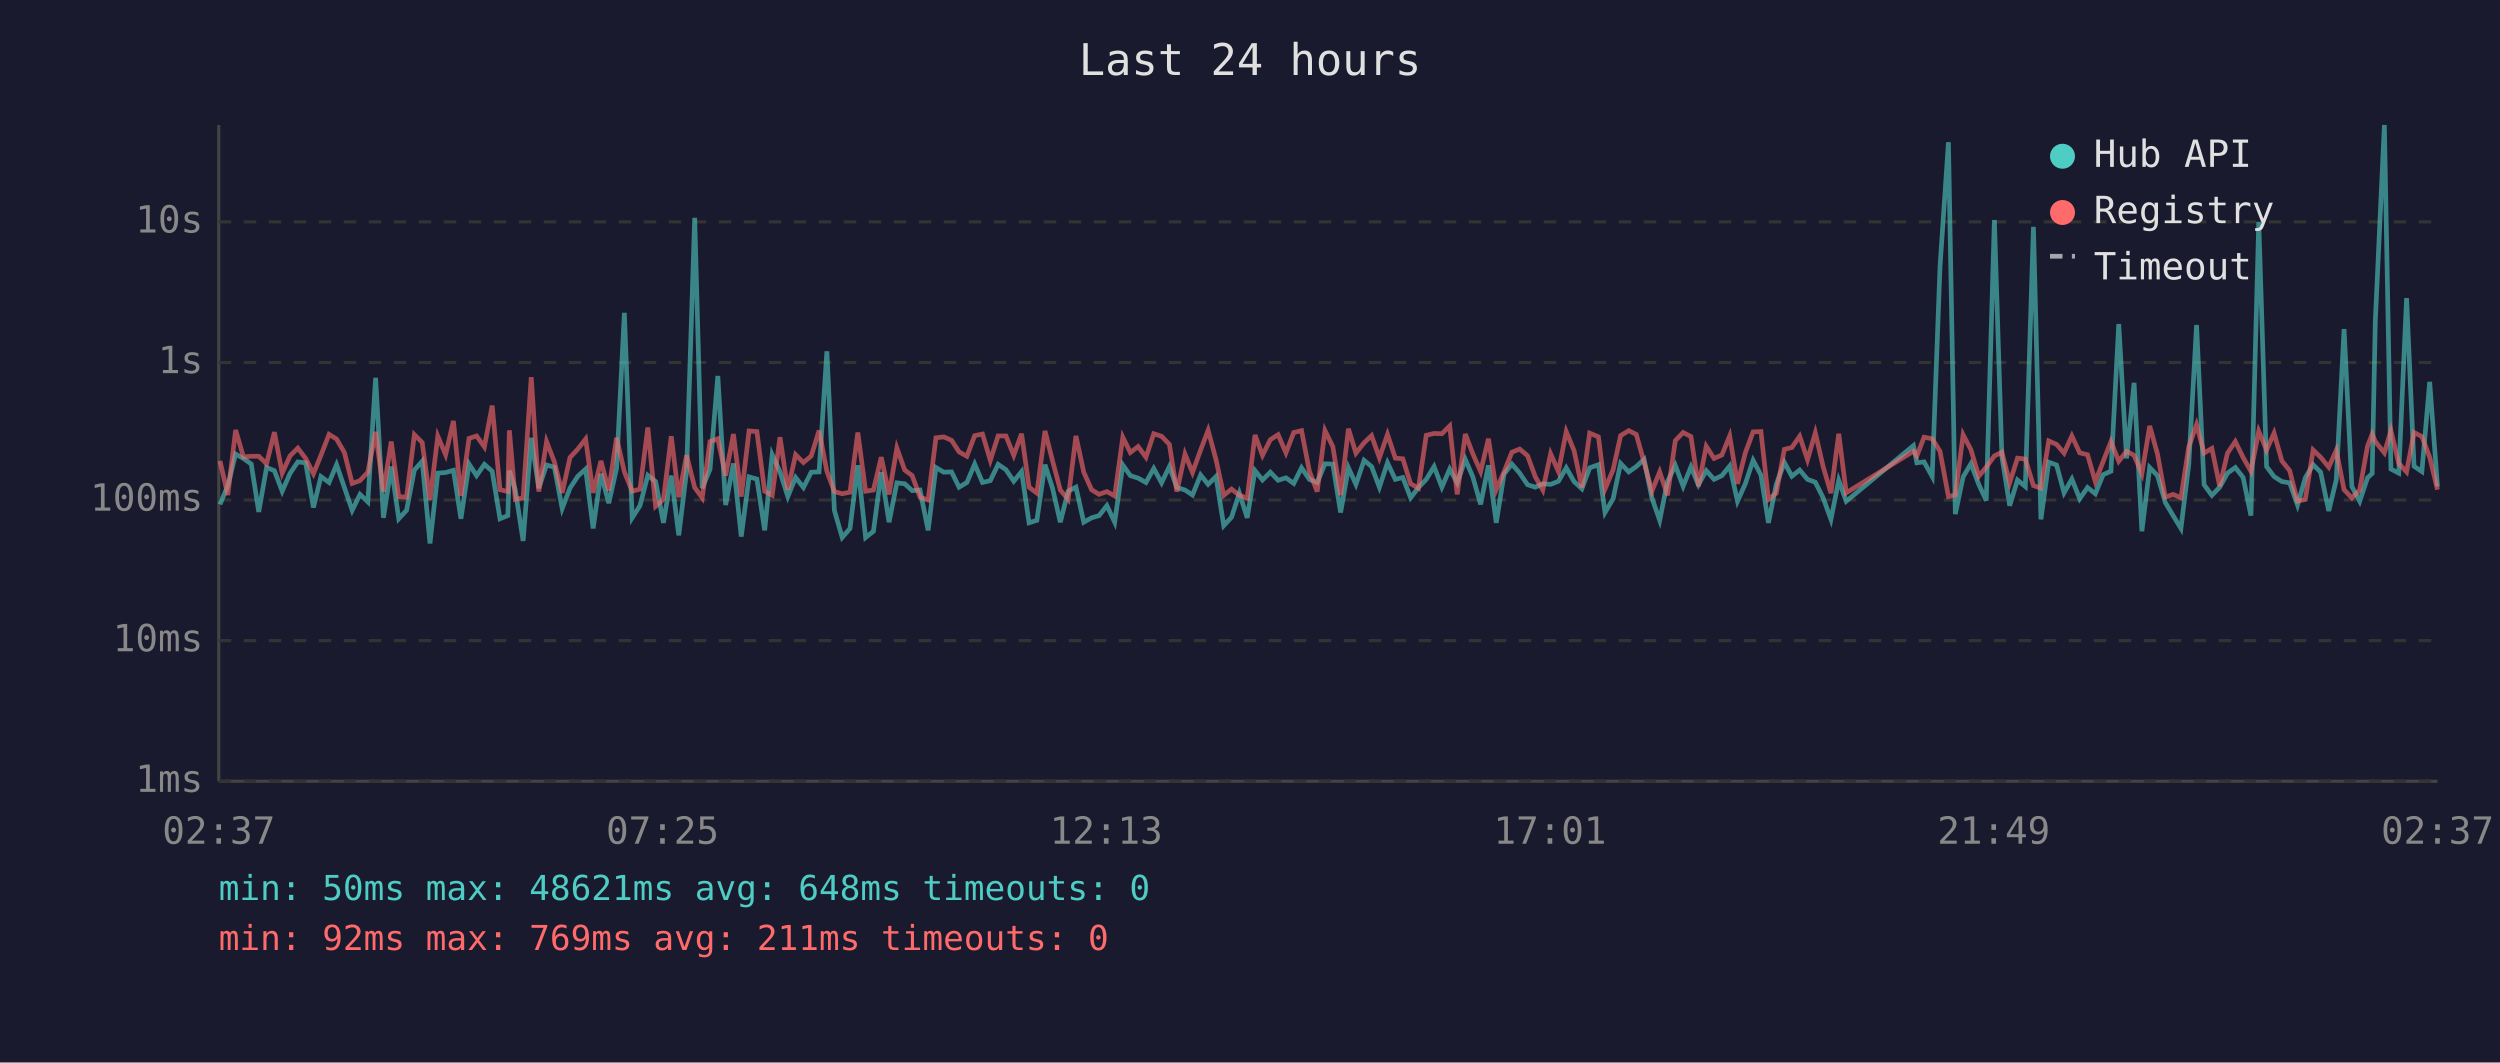
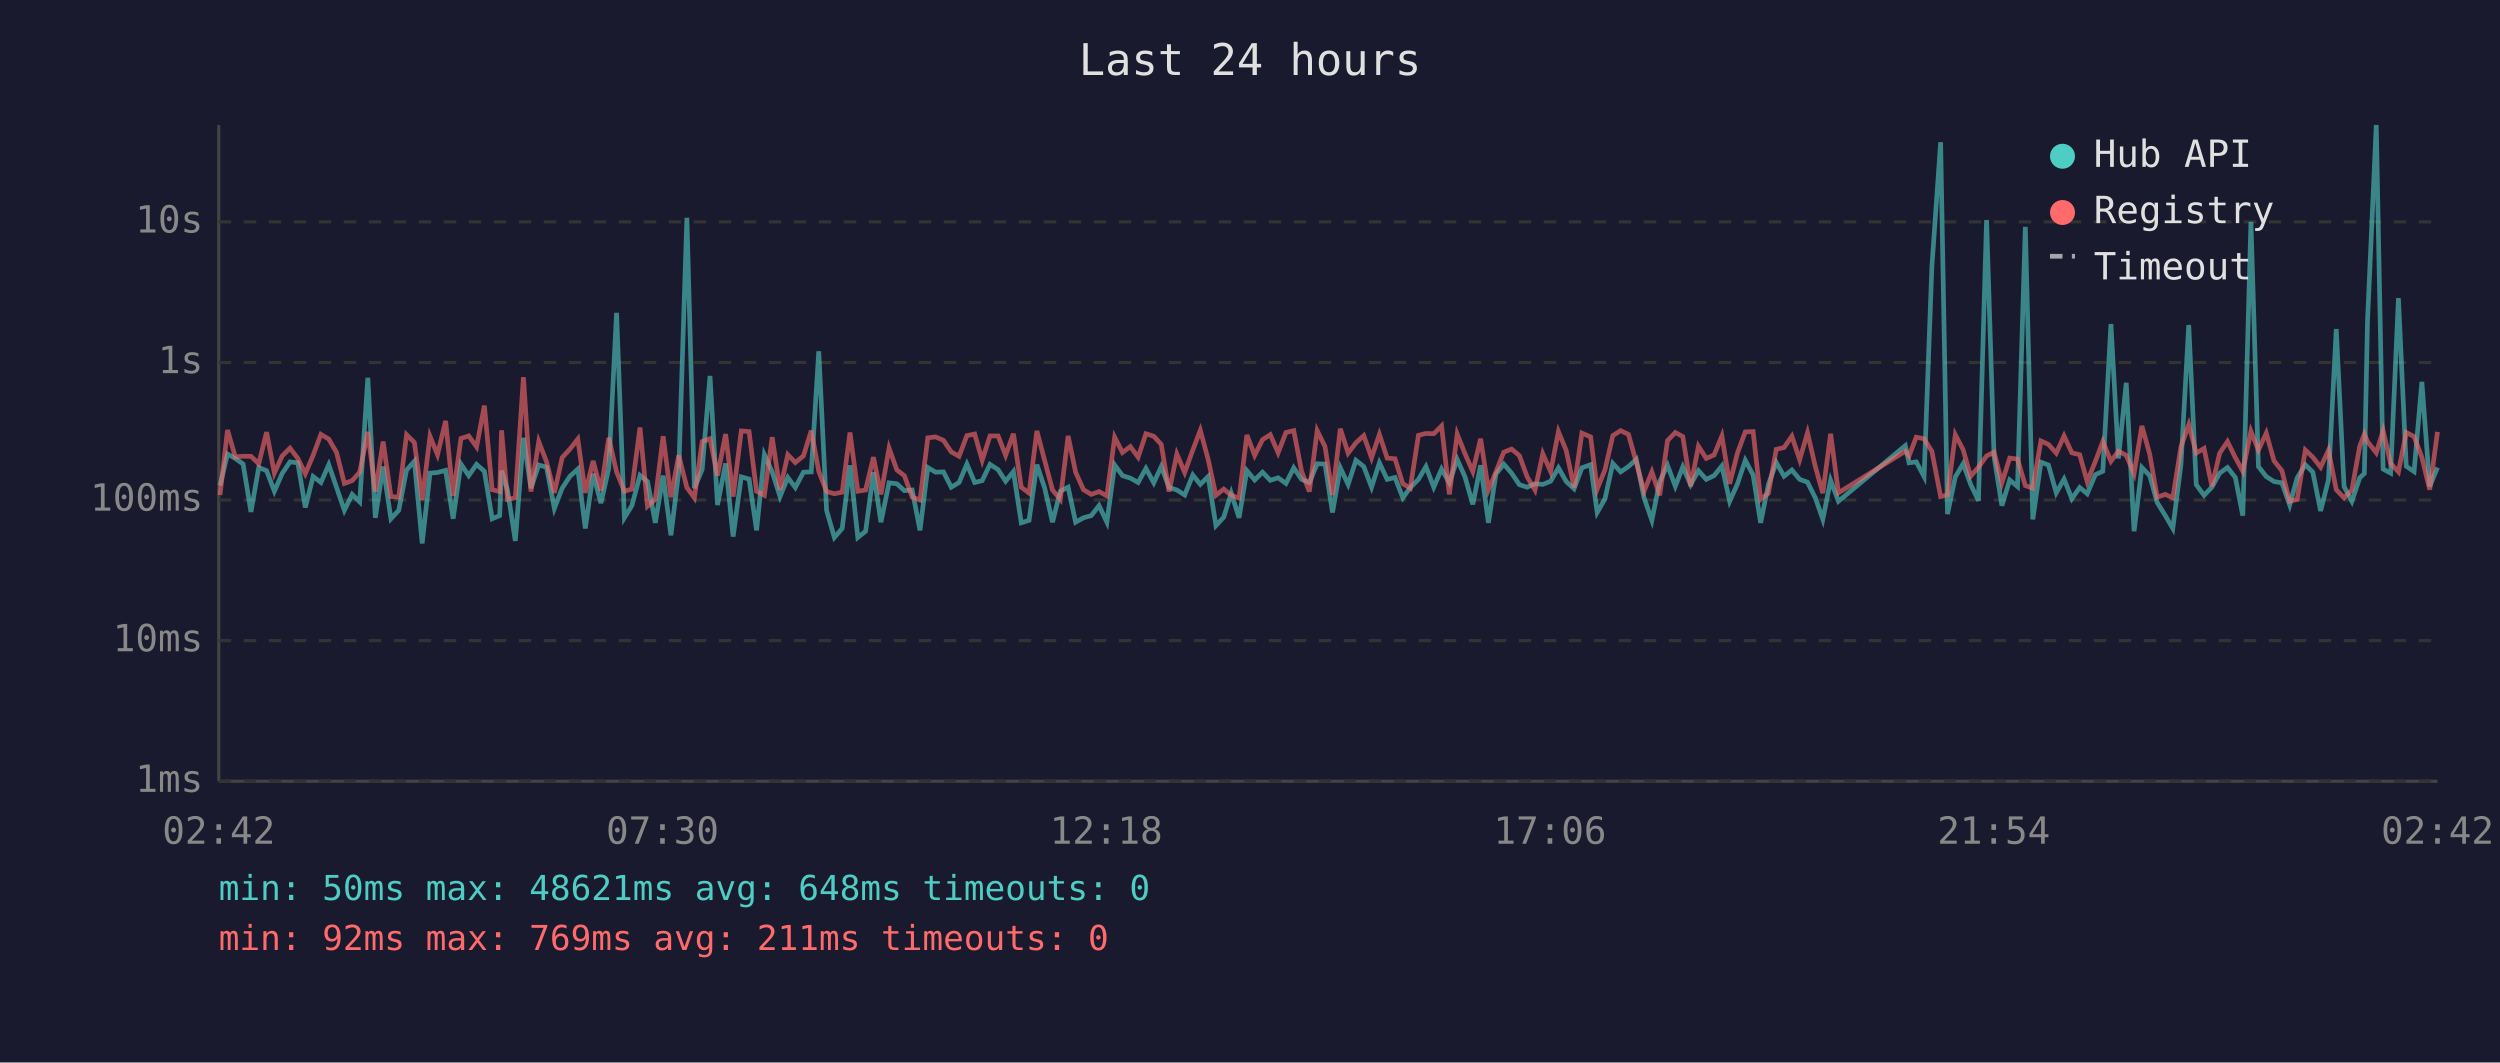
<svg xmlns="http://www.w3.org/2000/svg" viewBox="0 0 800 340" font-family="monospace" font-size="12">
  <rect width="800" height="340" fill="#1a1a2e" />
  <text x="400" y="24" fill="#e0e0e0" font-size="14" text-anchor="middle">Last 24 hours</text>
  <line x1="70" y1="40" x2="70" y2="250" stroke="#444" stroke-width="1" />
  <line x1="70" y1="250" x2="780" y2="250" stroke="#444" stroke-width="1" />
  <line x1="70" y1="250" x2="780" y2="250" stroke="#333" stroke-width="1" stroke-dasharray="4" />
  <text x="65" y="250" fill="#888" text-anchor="end" dominant-baseline="middle">1ms</text>
  <line x1="70" y1="205" x2="780" y2="205" stroke="#333" stroke-width="1" stroke-dasharray="4" />
  <text x="65" y="205" fill="#888" text-anchor="end" dominant-baseline="middle">10ms</text>
  <line x1="70" y1="160" x2="780" y2="160" stroke="#333" stroke-width="1" stroke-dasharray="4" />
  <text x="65" y="160" fill="#888" text-anchor="end" dominant-baseline="middle">100ms</text>
  <line x1="70" y1="116" x2="780" y2="116" stroke="#333" stroke-width="1" stroke-dasharray="4" />
  <text x="65" y="116" fill="#888" text-anchor="end" dominant-baseline="middle">1s</text>
  <line x1="70" y1="71" x2="780" y2="71" stroke="#333" stroke-width="1" stroke-dasharray="4" />
  <text x="65" y="71" fill="#888" text-anchor="end" dominant-baseline="middle">10s</text>
-   <text x="70" y="270" fill="#888" text-anchor="middle">02:37</text>
-   <text x="212" y="270" fill="#888" text-anchor="middle">07:25</text>
-   <text x="354" y="270" fill="#888" text-anchor="middle">12:13</text>
-   <text x="496" y="270" fill="#888" text-anchor="middle">17:01</text>
-   <text x="638" y="270" fill="#888" text-anchor="middle">21:49</text>
-   <text x="780" y="270" fill="#888" text-anchor="middle">02:37</text>
-   <polyline points="70.4,161.4 72.9,155.4 75.4,145.3 77.9,146.7 80.4,148.5 82.8,163.8 85.3,149.6 87.8,150.6 90.3,157.2 92.8,151.5 95.3,147.8 97.8,148.1 100.3,162.4 102.7,152.5 105.3,154.4 107.7,148.7 110.2,156.0 112.7,163.3 115.2,158.2 117.7,160.6 120.2,120.9 122.7,165.7 125.2,149.3 127.6,166.0 130.1,163.3 132.6,150.4 135.1,147.6 137.6,173.9 140.1,151.4 142.6,151.2 145.1,150.5 147.5,166.0 150.1,148.5 152.5,152.2 155.0,148.6 157.5,150.8 160.0,166.0 162.5,165.0 163.0,150.6 164.9,156.8 167.4,173.1 170.0,140.1 172.4,156.2 174.9,148.8 177.4,149.5 179.9,162.7 182.4,156.2 184.9,152.4 187.4,150.1 189.8,169.1 192.3,151.6 194.8,161.0 197.3,149.9 199.8,100.1 202.3,165.7 204.8,161.8 207.3,152.1 209.8,154.1 212.3,167.3 214.8,152.2 217.2,171.3 219.7,150.9 222.3,69.7 224.7,156.2 227.2,150.2 229.7,120.3 232.2,161.6 234.7,148.3 237.2,171.7 239.7,152.6 242.2,153.3 244.7,169.7 247.1,145.5 249.6,151.0 252.1,158.9 254.6,152.8 257.1,156.0 259.6,151.1 262.1,151.0 264.6,112.4 267.0,163.3 269.5,172.0 272.0,169.1 274.5,148.9 277.0,172.0 279.5,170.0 282.0,151.1 284.5,167.1 287.0,154.5 289.5,154.8 291.9,157.0 294.4,156.8 297.0,169.7 299.5,149.6 302.0,151.1 304.5,151.0 306.9,155.9 309.4,154.4 311.9,148.5 314.4,154.4 316.9,153.8 319.4,148.6 321.9,150.3 324.4,154.0 326.9,150.9 329.3,167.3 331.8,166.5 334.4,148.7 336.8,156.2 339.3,167.1 341.8,157.2 344.3,155.9 346.8,167.1 349.3,165.7 351.7,165.0 354.2,161.8 356.7,167.1 359.3,148.8 361.7,152.2 364.2,153.0 366.7,154.4 369.2,149.9 371.7,154.5 374.2,149.3 376.6,156.0 379.2,156.8 381.6,158.4 384.2,152.0 386.6,155.0 389.1,152.5 391.6,168.2 394.1,165.5 396.6,157.8 399.1,165.7 401.6,150.6 404.0,153.6 406.5,151.1 409.0,153.7 411.5,152.9 414.0,154.7 416.5,149.7 419.0,153.4 421.5,154.4 424.0,148.4 426.5,148.5 429.0,164.0 431.5,149.7 433.9,155.0 436.5,147.3 438.9,149.3 441.4,155.9 444.0,148.1 446.5,153.4 448.9,152.8 451.4,159.3 453.9,156.0 456.4,153.4 458.9,149.3 461.4,155.9 463.9,150.1 466.3,154.5 468.9,147.0 471.3,152.6 473.8,161.4 476.3,148.9 478.8,167.3 481.3,151.7 483.8,148.5 486.3,151.4 488.8,155.1 491.3,155.9 493.7,154.8 496.2,155.0 498.7,154.0 501.2,149.7 503.7,154.1 506.2,156.4 508.7,149.7 511.5,148.7 513.6,164.0 516.2,159.6 518.6,148.3 521.2,151.0 523.6,149.3 526.1,147.0 528.6,159.3 531.1,166.5 533.6,154.1 536.1,148.9 538.6,155.6 541.1,149.4 543.5,155.1 546.0,150.6 548.5,153.4 551.0,152.2 553.5,149.1 556.0,160.4 558.5,154.8 561.0,147.3 563.5,152.0 565.9,167.3 568.4,155.0 571.0,148.0 573.4,152.4 575.9,150.4 578.4,153.4 580.9,154.3 583.4,159.3 585.9,166.2 588.4,153.7 590.8,160.4 612.3,142.6 613.4,148.1 615.7,147.8 618.3,152.5 620.8,85.4 623.5,45.5 625.7,164.5 628.2,152.6 630.7,148.4 633.2,155.0 635.6,160.2 638.2,70.4 640.6,146.1 643.1,161.8 645.6,153.6 648.1,155.7 650.7,72.6 653.1,166.2 655.6,147.9 658.1,148.8 660.5,157.7 663.0,153.3 665.5,159.6 668.0,156.0 670.5,158.0 673.0,151.9 675.5,150.8 678.0,103.7 680.5,146.7 682.9,122.5 685.4,170.0 687.9,149.6 690.4,152.2 692.9,160.8 695.4,165.0 697.9,169.1 700.4,148.7 702.9,104.0 705.3,155.1 707.8,158.5 710.3,155.9 712.8,151.4 715.3,149.6 717.8,152.8 720.3,165.0 722.8,71.0 725.3,149.3 727.7,152.5 730.2,154.1 732.7,154.5 735.2,161.6 737.7,152.9 740.2,148.7 742.6,151.1 745.2,163.5 747.6,153.6 750.1,105.3 752.6,155.7 755.1,160.4 757.6,152.9 759.1,151.5 760.1,102.7 763.0,40.0 765.1,150.1 767.6,151.4 770.1,95.4 772.5,149.2 775.0,150.9 777.5,122.2 780.0,155.7" fill="none" stroke="#4ecdc4" stroke-width="1.5" opacity="0.6" />
-   <polyline points="70.4,147.5 72.9,158.4 75.4,137.6 77.9,146.2 80.4,146.0 82.8,146.0 85.3,148.4 87.8,138.3 90.3,151.4 92.8,145.9 95.3,143.4 97.8,146.7 100.3,151.6 102.7,145.7 105.3,139.0 107.7,140.5 110.2,144.8 112.7,154.7 115.2,153.8 117.7,151.1 120.2,138.2 122.7,157.3 125.2,141.3 127.6,158.9 130.1,159.1 132.6,139.1 135.1,141.6 137.6,160.0 140.1,139.6 142.6,145.5 145.1,134.7 147.5,158.7 150.1,140.3 152.5,139.5 155.0,143.0 157.5,129.8 160.0,156.7 162.5,157.3 163.0,137.7 164.9,159.8 167.4,159.3 170.0,120.7 172.4,157.3 174.9,141.3 177.4,147.8 179.9,157.7 182.4,146.4 184.9,143.7 187.4,140.5 189.8,157.7 192.3,147.5 194.8,157.0 197.3,140.1 199.8,151.0 202.3,157.2 204.8,156.5 207.3,136.8 209.8,162.0 212.3,159.8 214.8,139.6 217.2,159.1 219.7,145.7 222.3,156.0 224.7,159.3 227.2,141.3 229.7,140.4 232.2,152.2 234.7,138.9 237.2,158.9 239.7,137.9 242.2,138.1 244.7,157.2 247.1,158.5 249.6,139.9 252.1,156.7 254.6,145.5 257.1,148.0 259.6,145.9 262.1,137.8 264.6,150.8 267.0,157.3 269.5,158.0 272.0,157.5 274.5,138.4 277.0,157.2 279.5,156.8 282.0,146.3 284.5,158.2 287.0,143.4 289.5,150.4 291.9,152.2 294.4,159.1 297.0,160.0 299.5,140.1 302.0,139.8 304.5,140.9 306.9,144.6 309.4,146.0 311.9,139.4 314.4,138.9 316.9,147.3 319.4,139.5 321.9,139.5 324.4,145.7 326.9,138.8 329.3,155.9 331.8,157.8 334.4,137.9 336.8,147.4 339.3,156.8 341.8,159.8 344.3,139.5 346.8,151.1 349.3,156.7 351.7,158.2 354.2,157.3 356.7,158.7 359.3,139.9 361.7,144.8 364.2,142.9 366.7,146.3 369.2,138.8 371.7,139.6 374.2,142.2 376.6,157.3 379.2,145.3 381.6,151.2 384.2,144.0 386.6,137.7 389.1,147.0 391.6,158.5 394.1,156.5 396.6,158.5 399.1,159.4 401.6,139.2 404.0,145.7 406.5,140.7 409.0,139.1 411.5,144.9 414.0,138.4 416.5,137.8 419.0,150.8 421.5,157.3 424.0,137.8 426.5,142.9 429.0,158.4 431.5,137.2 433.9,145.0 436.5,141.7 438.9,139.4 441.4,146.5 444.0,139.0 446.5,146.6 448.9,146.8 451.4,154.8 453.9,156.2 456.4,139.3 458.9,138.7 461.4,138.8 463.9,136.3 466.3,158.2 468.9,138.9 471.3,145.2 473.8,150.9 476.3,140.4 478.8,156.7 481.3,151.0 483.8,144.7 486.3,143.7 488.8,145.8 491.3,152.6 493.7,156.8 496.2,145.2 498.7,150.9 501.2,138.1 503.7,144.2 506.2,156.0 508.7,138.6 511.5,139.8 513.6,156.5 516.2,150.3 518.6,139.4 521.2,137.8 523.6,139.0 526.1,147.9 528.6,157.2 531.1,151.0 533.6,158.5 536.1,141.0 538.6,138.4 541.1,139.7 543.5,155.6 546.0,142.8 548.5,146.7 551.0,145.6 553.5,139.5 556.0,154.8 558.5,144.9 561.0,138.2 563.5,138.1 565.9,159.8 568.4,157.8 571.0,143.8 573.4,143.2 575.9,139.6 578.4,147.1 580.9,138.5 583.4,149.3 585.9,157.8 588.4,138.8 590.8,157.7 612.3,144.4 613.4,145.9 615.7,139.9 618.3,140.4 620.8,144.4 623.5,158.9 625.7,158.4 628.2,139.1 630.7,143.9 633.2,152.4 635.6,149.5 638.2,145.9 640.6,144.7 643.1,154.5 645.6,146.6 648.1,146.9 650.7,155.4 653.1,156.2 655.6,141.1 658.1,142.2 660.5,145.0 663.0,139.5 665.5,144.9 668.0,145.5 670.5,154.1 673.0,147.7 675.5,141.3 678.0,147.6 680.5,144.4 682.9,145.7 685.4,151.6 687.9,136.3 690.4,145.3 692.9,159.1 695.4,158.2 697.9,159.3 700.4,143.0 702.9,135.9 705.3,145.0 707.8,143.5 710.3,155.6 712.8,145.0 715.3,141.3 717.8,146.4 720.3,150.8 722.8,138.0 725.3,144.0 727.7,138.6 730.2,147.5 732.7,150.6 735.2,160.4 737.7,159.8 740.2,144.0 742.6,146.3 745.2,149.5 747.6,144.1 750.1,156.7 752.6,159.3 755.1,156.8 757.6,142.8 759.1,138.9 760.1,141.3 763.0,144.9 765.1,137.8 767.6,148.3 770.1,151.0 772.5,138.4 775.0,139.7 777.5,146.3 780.0,156.7" fill="none" stroke="#ff6b6b" stroke-width="1.5" opacity="0.6" />
+   <text x="70" y="270" fill="#888" text-anchor="middle">02:42</text>
+   <text x="212" y="270" fill="#888" text-anchor="middle">07:30</text>
+   <text x="354" y="270" fill="#888" text-anchor="middle">12:18</text>
+   <text x="496" y="270" fill="#888" text-anchor="middle">17:06</text>
+   <text x="638" y="270" fill="#888" text-anchor="middle">21:54</text>
+   <text x="780" y="270" fill="#888" text-anchor="middle">02:42</text>
+   <polyline points="70.4,155.4 72.8,145.3 75.3,146.7 77.8,148.5 80.3,163.8 82.8,149.6 85.3,150.6 87.8,157.2 90.3,151.5 92.8,147.8 95.3,148.1 97.7,162.4 100.2,152.5 102.7,154.4 105.2,148.7 107.7,156.0 110.2,163.3 112.7,158.2 115.1,160.6 117.7,120.9 120.1,165.7 122.6,149.3 125.1,166.0 127.6,163.3 130.1,150.4 132.6,147.6 135.1,173.9 137.6,151.4 140.0,151.2 142.6,150.5 145.0,166.0 147.5,148.5 150.0,152.2 152.5,148.6 155.0,150.8 157.5,166.0 159.9,165.0 160.5,150.6 162.4,156.8 164.9,173.1 167.5,140.1 169.9,156.2 172.4,148.8 174.9,149.5 177.4,162.7 179.9,156.2 182.4,152.4 184.9,150.1 187.3,169.1 189.8,151.6 192.3,161.0 194.8,149.9 197.3,100.1 199.8,165.7 202.2,161.8 204.8,152.1 207.2,154.1 209.7,167.3 212.2,152.2 214.7,171.3 217.2,150.9 219.8,69.7 222.2,156.2 224.7,150.2 227.2,120.3 229.6,161.6 232.2,148.3 234.6,171.7 237.2,152.6 239.7,153.3 242.1,169.7 244.6,145.5 247.1,151.0 249.6,158.9 252.1,152.8 254.5,156.0 257.1,151.1 259.6,151.0 262.0,112.4 264.5,163.3 267.0,172.0 269.5,169.1 272.0,148.9 274.5,172.0 277.0,170.0 279.5,151.1 281.9,167.1 284.5,154.5 287.0,154.8 289.4,157.0 291.9,156.8 294.4,169.7 296.9,149.6 299.4,151.1 301.9,151.0 304.4,155.9 306.9,154.4 309.4,148.5 311.9,154.4 314.3,153.8 316.8,148.6 319.4,150.3 321.8,154.0 324.3,150.9 326.8,167.3 329.3,166.5 331.8,148.7 334.3,156.2 336.8,167.1 339.3,157.2 341.8,155.9 344.2,167.1 346.7,165.7 349.2,165.0 351.7,161.8 354.2,167.1 356.7,148.8 359.2,152.2 361.7,153.0 364.2,154.4 366.7,149.9 369.2,154.5 371.6,149.3 374.1,156.0 376.6,156.8 379.1,158.4 381.7,152.0 384.1,155.0 386.6,152.5 389.1,168.2 391.6,165.5 394.0,157.8 396.5,165.7 399.0,150.6 401.5,153.6 404.0,151.1 406.5,153.7 409.0,152.9 411.5,154.7 414.0,149.7 416.5,153.4 419.0,154.4 421.5,148.4 424.0,148.5 426.4,164.0 428.9,149.7 431.4,155.0 433.9,147.3 436.4,149.3 438.9,155.9 441.4,148.1 443.9,153.4 446.4,152.8 448.9,159.3 451.3,156.0 453.9,153.4 456.3,149.3 458.8,155.9 461.3,150.1 463.8,154.5 466.3,147.0 468.8,152.6 471.3,161.4 473.8,148.9 476.3,167.3 478.7,151.7 481.2,148.5 483.7,151.4 486.2,155.1 488.7,155.9 491.2,154.8 493.7,155.0 496.2,154.0 498.7,149.7 501.2,154.1 503.7,156.4 506.2,149.7 509.0,148.7 511.1,164.0 513.6,159.6 516.1,148.3 518.6,151.0 521.1,149.3 523.6,147.0 526.1,159.3 528.6,166.5 531.1,154.1 533.6,148.9 536.1,155.6 538.5,149.4 541.0,155.1 543.5,150.6 546.0,153.4 548.5,152.2 551.0,149.1 553.5,160.4 556.0,154.8 558.5,147.3 561.0,152.0 563.4,167.3 565.9,155.0 568.4,148.0 570.9,152.4 573.4,150.4 575.9,153.4 578.4,154.3 580.9,159.3 583.3,166.2 585.8,153.7 588.3,160.4 609.7,142.6 610.9,148.1 613.2,147.8 615.7,152.5 618.2,85.4 621.0,45.5 623.2,164.5 625.7,152.6 628.2,148.4 630.6,155.0 633.1,160.2 635.7,70.4 638.1,146.1 640.6,161.8 643.1,153.6 645.6,155.7 648.1,72.6 650.5,166.2 653.1,147.9 655.5,148.8 658.0,157.7 660.5,153.3 663.0,159.6 665.5,156.0 667.9,158.0 670.5,151.9 672.9,150.8 675.5,103.7 677.9,146.7 680.4,122.5 682.9,170.0 685.4,149.6 687.9,152.2 690.3,160.8 692.9,165.0 695.3,169.1 697.9,148.7 700.4,104.0 702.8,155.1 705.3,158.5 707.8,155.9 710.3,151.4 712.8,149.6 715.3,152.8 717.7,165.0 720.3,71.0 722.7,149.3 725.2,152.5 727.7,154.1 730.2,154.5 732.7,161.6 735.1,152.9 737.7,148.7 740.1,151.1 742.6,163.5 745.1,153.6 747.6,105.3 750.1,155.7 752.6,160.4 755.1,152.9 756.6,151.5 757.6,102.7 760.4,40.0 762.6,150.1 765.0,151.4 767.5,95.4 770.0,149.2 772.5,150.9 775.0,122.2 777.5,155.7 780.0,149.6" fill="none" stroke="#4ecdc4" stroke-width="1.5" opacity="0.6" />
+   <polyline points="70.4,158.4 72.8,137.6 75.3,146.2 77.8,146.0 80.3,146.0 82.8,148.4 85.3,138.3 87.8,151.4 90.3,145.9 92.8,143.4 95.3,146.7 97.7,151.6 100.2,145.7 102.7,139.0 105.2,140.5 107.7,144.8 110.2,154.7 112.7,153.8 115.1,151.1 117.7,138.2 120.1,157.3 122.6,141.3 125.1,158.9 127.6,159.1 130.1,139.1 132.6,141.6 135.1,160.0 137.6,139.6 140.0,145.5 142.6,134.7 145.0,158.7 147.5,140.3 150.0,139.5 152.5,143.0 155.0,129.8 157.5,156.7 159.9,157.3 160.5,137.7 162.4,159.8 164.9,159.3 167.5,120.7 169.9,157.3 172.4,141.3 174.9,147.8 177.4,157.7 179.9,146.4 182.4,143.7 184.9,140.5 187.3,157.7 189.8,147.5 192.3,157.0 194.8,140.1 197.3,151.0 199.8,157.2 202.2,156.5 204.8,136.8 207.2,162.0 209.7,159.8 212.2,139.6 214.7,159.1 217.2,145.7 219.8,156.0 222.2,159.3 224.7,141.3 227.2,140.4 229.6,152.2 232.2,138.9 234.6,158.9 237.2,137.9 239.7,138.1 242.1,157.2 244.6,158.5 247.1,139.9 249.6,156.7 252.1,145.5 254.5,148.0 257.1,145.9 259.6,137.8 262.0,150.8 264.5,157.3 267.0,158.0 269.5,157.5 272.0,138.4 274.5,157.2 277.0,156.8 279.5,146.3 281.9,158.2 284.5,143.4 287.0,150.4 289.4,152.2 291.9,159.1 294.4,160.0 296.9,140.1 299.4,139.8 301.9,140.9 304.4,144.6 306.9,146.0 309.4,139.4 311.9,138.9 314.3,147.3 316.8,139.5 319.4,139.5 321.8,145.7 324.3,138.8 326.8,155.9 329.3,157.8 331.8,137.9 334.3,147.4 336.8,156.8 339.3,159.8 341.8,139.5 344.2,151.1 346.7,156.7 349.2,158.2 351.7,157.3 354.2,158.7 356.7,139.9 359.2,144.8 361.7,142.9 364.2,146.3 366.7,138.8 369.2,139.6 371.6,142.2 374.1,157.3 376.6,145.3 379.1,151.2 381.7,144.0 384.1,137.7 386.6,147.0 389.1,158.5 391.6,156.5 394.0,158.5 396.5,159.4 399.0,139.2 401.5,145.7 404.0,140.7 406.5,139.1 409.0,144.9 411.5,138.4 414.0,137.8 416.5,150.8 419.0,157.3 421.5,137.8 424.0,142.9 426.4,158.4 428.9,137.2 431.4,145.0 433.9,141.7 436.4,139.4 438.9,146.5 441.4,139.0 443.9,146.6 446.4,146.8 448.9,154.8 451.3,156.2 453.9,139.3 456.3,138.7 458.8,138.8 461.3,136.3 463.8,158.2 466.3,138.9 468.8,145.2 471.3,150.9 473.8,140.4 476.3,156.7 478.7,151.0 481.2,144.7 483.7,143.7 486.2,145.8 488.7,152.6 491.2,156.8 493.7,145.2 496.2,150.9 498.7,138.1 501.2,144.2 503.7,156.0 506.2,138.6 509.0,139.8 511.1,156.5 513.6,150.3 516.1,139.4 518.6,137.8 521.1,139.0 523.6,147.9 526.1,157.2 528.6,151.0 531.1,158.5 533.6,141.0 536.1,138.4 538.5,139.7 541.0,155.6 543.5,142.8 546.0,146.7 548.5,145.6 551.0,139.5 553.5,154.8 556.0,144.9 558.5,138.2 561.0,138.1 563.4,159.8 565.9,157.8 568.4,143.8 570.9,143.2 573.4,139.6 575.9,147.1 578.4,138.5 580.9,149.3 583.3,157.8 585.8,138.8 588.3,157.7 609.7,144.4 610.9,145.9 613.2,139.9 615.7,140.4 618.2,144.4 621.0,158.9 623.2,158.4 625.7,139.1 628.2,143.9 630.6,152.4 633.1,149.5 635.7,145.9 638.1,144.7 640.6,154.5 643.1,146.6 645.6,146.9 648.1,155.4 650.5,156.2 653.1,141.1 655.5,142.2 658.0,145.0 660.5,139.5 663.0,144.9 665.5,145.5 667.9,154.1 670.5,147.7 672.9,141.3 675.5,147.6 677.9,144.4 680.4,145.7 682.9,151.6 685.4,136.3 687.9,145.3 690.3,159.1 692.9,158.2 695.3,159.3 697.9,143.0 700.4,135.9 702.8,145.0 705.3,143.5 707.8,155.6 710.3,145.0 712.8,141.3 715.3,146.4 717.7,150.8 720.3,138.0 722.7,144.0 725.2,138.6 727.7,147.5 730.2,150.6 732.7,160.4 735.1,159.8 737.7,144.0 740.1,146.3 742.6,149.5 745.1,144.1 747.6,156.7 750.1,159.3 752.6,156.8 755.1,142.8 756.6,138.9 757.6,141.3 760.4,144.9 762.6,137.8 765.0,148.3 767.5,151.0 770.0,138.4 772.5,139.7 775.0,146.3 777.5,156.7 780.0,138.2" fill="none" stroke="#ff6b6b" stroke-width="1.5" opacity="0.6" />
  <circle cx="660" cy="50" r="4" fill="#4ecdc4" />
  <text x="670" y="50" fill="#e0e0e0" dominant-baseline="middle">Hub API</text>
  <circle cx="660" cy="68" r="4" fill="#ff6b6b" />
  <text x="670" y="68" fill="#e0e0e0" dominant-baseline="middle">Registry</text>
  <line x1="656" y1="82" x2="664" y2="82" stroke="#e0e0e0" stroke-width="1.5" stroke-dasharray="4,3" opacity="0.7" />
  <text x="670" y="86" fill="#e0e0e0" dominant-baseline="middle">Timeout</text>
  <text x="70" y="288" fill="#4ecdc4" font-size="11">min: 50ms  max: 48621ms  avg: 648ms  timeouts: 0</text>
  <text x="70" y="304" fill="#ff6b6b" font-size="11">min: 92ms  max: 769ms  avg: 211ms  timeouts: 0</text>
</svg>
